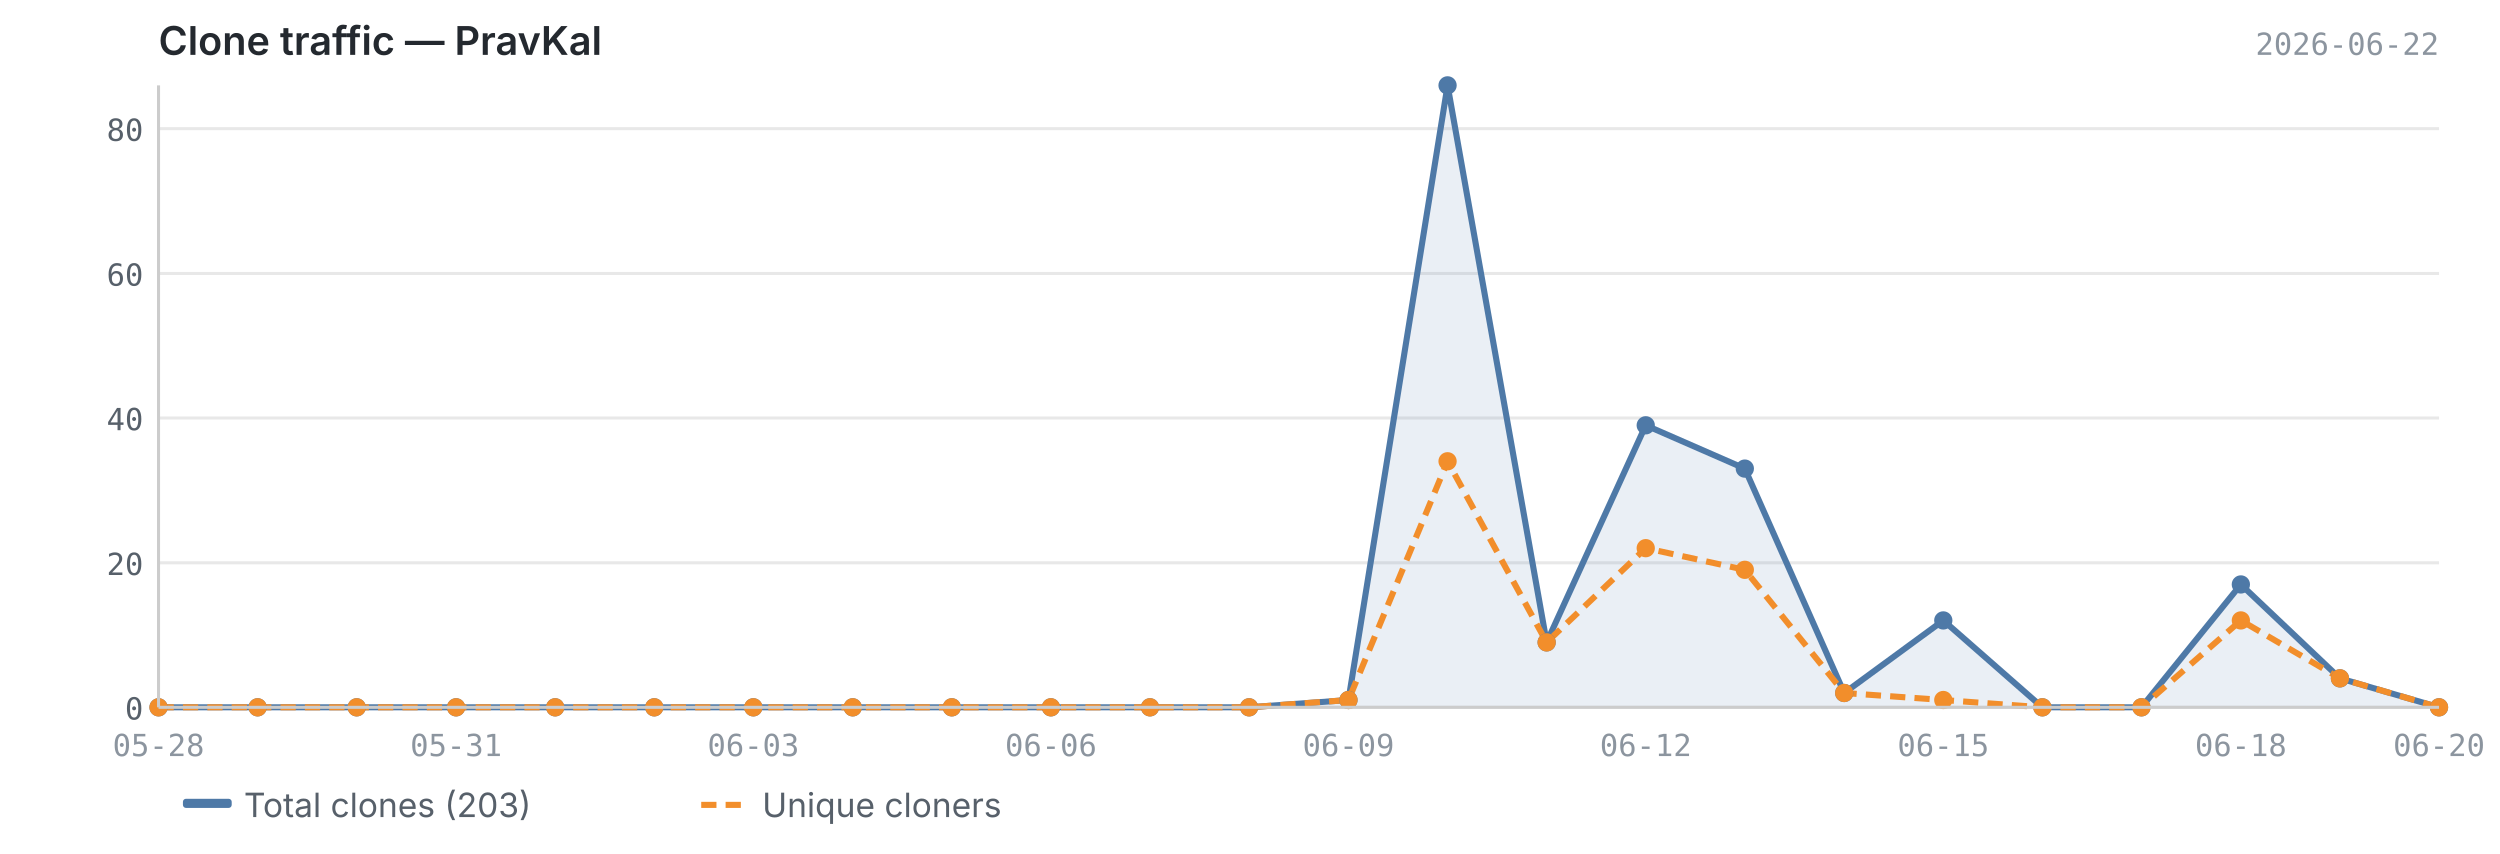
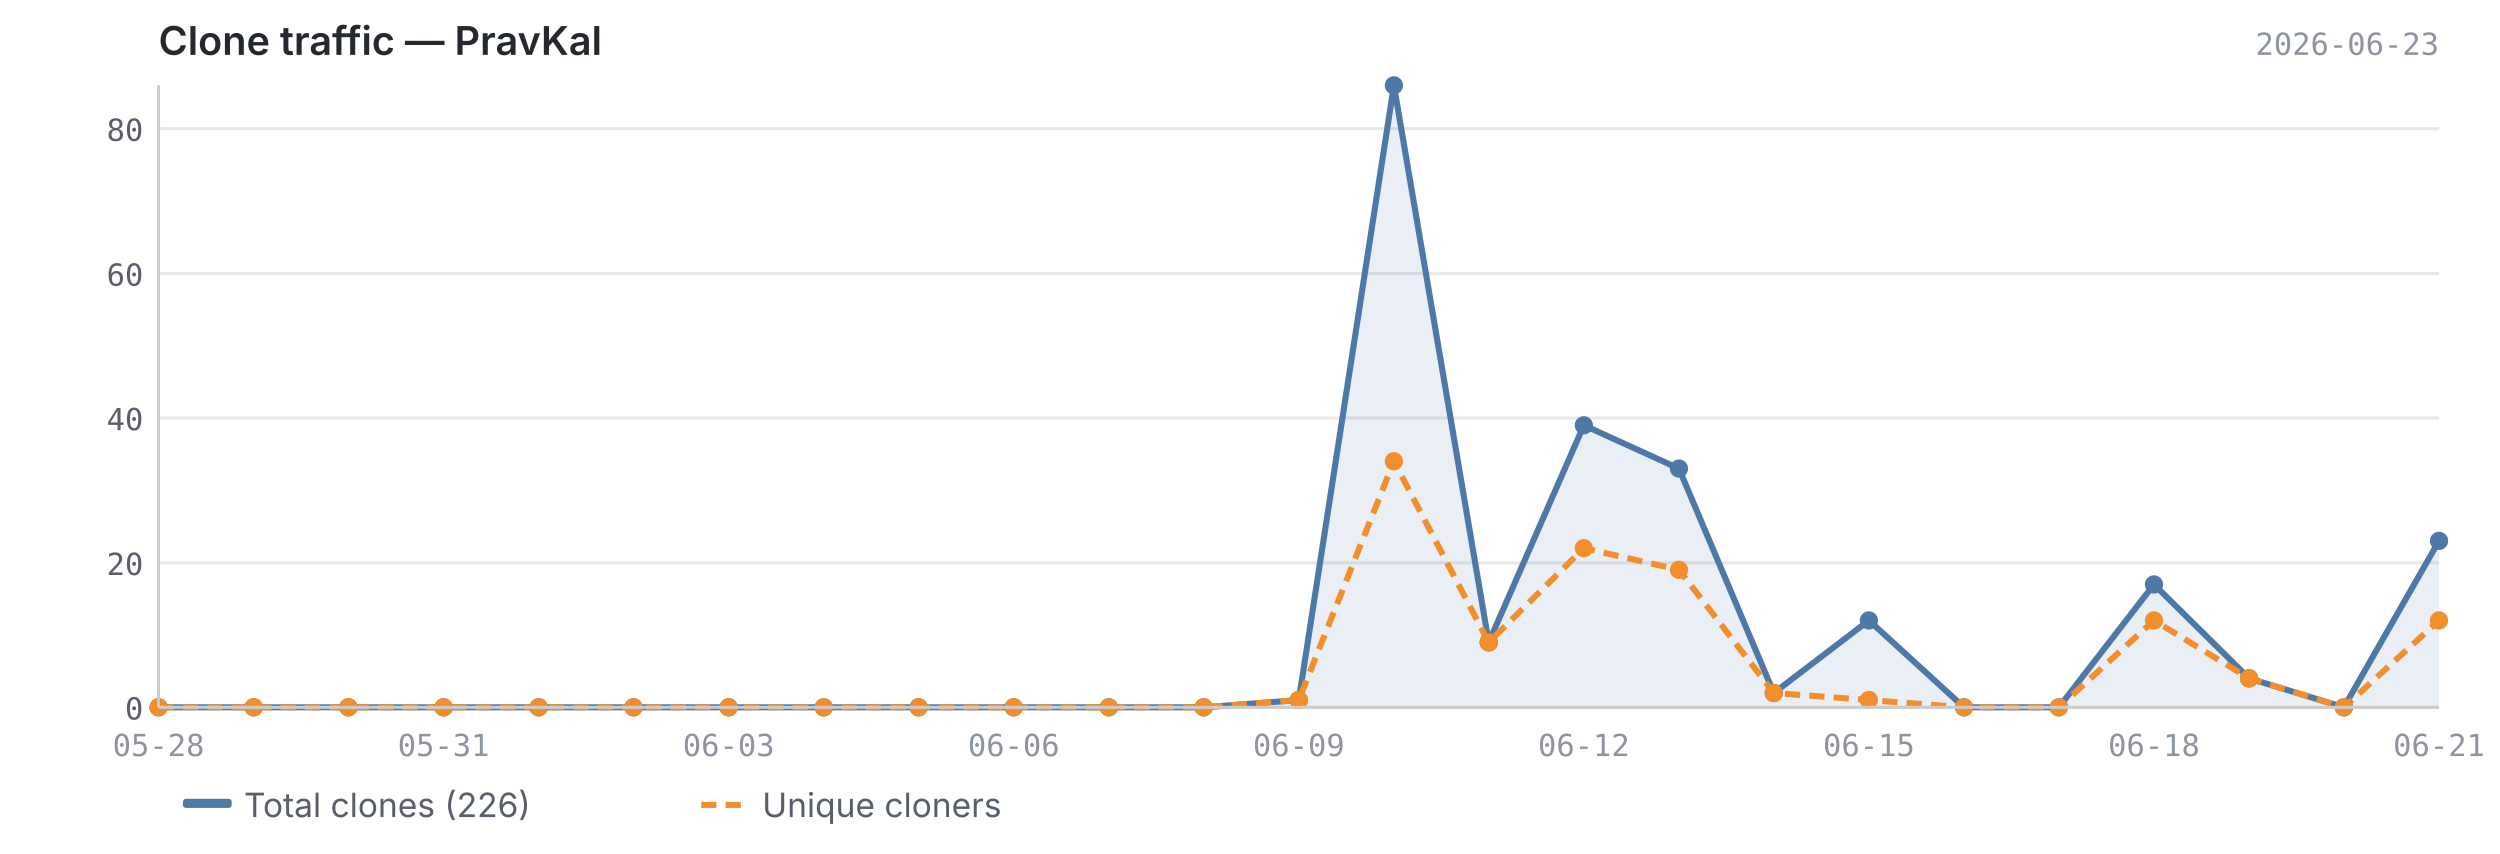
<svg xmlns="http://www.w3.org/2000/svg" viewBox="0 0 820 280" width="820" height="280">
  <text x="52" y="18" font-size="13" font-weight="600" fill="#24292f" font-family="-apple-system, BlinkMacSystemFont, 'Segoe UI', sans-serif">Clone traffic — PravKal</text>
-   <text x="800" y="18" font-size="10" fill="#8c959f" font-family="ui-monospace, SFMono-Regular, 'SF Mono', Menlo, monospace" text-anchor="end">2026-06-22</text>
+   <text x="800" y="18" font-size="10" fill="#8c959f" font-family="ui-monospace, SFMono-Regular, 'SF Mono', Menlo, monospace" text-anchor="end">2026-06-23</text>
  <line x1="52" y1="232.0" x2="800" y2="232.0" stroke="#e8e8e8" stroke-width="1" />
  <line x1="52" y1="184.6" x2="800" y2="184.6" stroke="#e8e8e8" stroke-width="1" />
  <line x1="52" y1="137.1" x2="800" y2="137.1" stroke="#e8e8e8" stroke-width="1" />
  <line x1="52" y1="89.7" x2="800" y2="89.7" stroke="#e8e8e8" stroke-width="1" />
  <line x1="52" y1="42.2" x2="800" y2="42.2" stroke="#e8e8e8" stroke-width="1" />
  <line x1="52" y1="-5.2" x2="800" y2="-5.2" stroke="#e8e8e8" stroke-width="1" />
-   <path d="M52.0,232.0 L52.0,232.0 L84.5,232.0 L117.0,232.0 L149.6,232.0 L182.1,232.0 L214.6,232.0 L247.1,232.0 L279.7,232.0 L312.2,232.0 L344.7,232.0 L377.2,232.0 L409.7,232.0 L442.3,229.6 L474.8,28.0 L507.3,210.7 L539.8,139.5 L572.3,153.7 L604.9,227.3 L637.4,203.5 L669.9,232.0 L702.4,232.0 L735.0,191.7 L767.5,222.5 L800.0,232.0 L800.0,232.0 L52.0,232.0Z" fill="#4e79a7" opacity="0.12" />
-   <polyline points="52.0,232.0 84.5,232.0 117.0,232.0 149.6,232.0 182.1,232.0 214.6,232.0 247.1,232.0 279.7,232.0 312.2,232.0 344.7,232.0 377.2,232.0 409.7,232.0 442.3,229.6 474.8,28.0 507.3,210.7 539.8,139.5 572.3,153.7 604.9,227.3 637.4,203.5 669.9,232.0 702.4,232.0 735.0,191.7 767.5,222.5 800.0,232.0" fill="none" stroke="#4e79a7" stroke-width="2" stroke-linejoin="round" />
-   <polyline points="52.0,232.0 84.5,232.0 117.0,232.0 149.6,232.0 182.1,232.0 214.6,232.0 247.1,232.0 279.7,232.0 312.2,232.0 344.7,232.0 377.2,232.0 409.7,232.0 442.3,229.6 474.8,151.3 507.3,210.7 539.8,179.8 572.3,186.9 604.9,227.3 637.4,229.6 669.9,232.0 702.4,232.0 735.0,203.5 767.5,222.5 800.0,232.0" fill="none" stroke="#f28e2b" stroke-width="2" stroke-linejoin="round" stroke-dasharray="5,3" />
+   <path d="M52.0,232.0 L52.0,232.0 L83.2,232.0 L114.3,232.0 L145.5,232.0 L176.7,232.0 L207.8,232.0 L239.0,232.0 L270.2,232.0 L301.3,232.0 L332.5,232.0 L363.7,232.0 L394.8,232.0 L426.0,229.6 L457.2,28.0 L488.3,210.7 L519.5,139.5 L550.7,153.7 L581.8,227.3 L613.0,203.5 L644.2,232.0 L675.3,232.0 L706.5,191.7 L737.7,222.5 L768.8,232.0 L800.0,177.4 L800.0,232.0 L52.0,232.0Z" fill="#4e79a7" opacity="0.12" />
+   <polyline points="52.0,232.0 83.2,232.0 114.3,232.0 145.5,232.0 176.7,232.0 207.8,232.0 239.0,232.0 270.2,232.0 301.3,232.0 332.5,232.0 363.7,232.0 394.8,232.0 426.0,229.6 457.2,28.0 488.3,210.7 519.5,139.5 550.7,153.7 581.8,227.3 613.0,203.5 644.2,232.0 675.3,232.0 706.5,191.7 737.7,222.5 768.8,232.0 800.0,177.4" fill="none" stroke="#4e79a7" stroke-width="2" stroke-linejoin="round" />
+   <polyline points="52.0,232.0 83.2,232.0 114.3,232.0 145.5,232.0 176.7,232.0 207.8,232.0 239.0,232.0 270.2,232.0 301.3,232.0 332.5,232.0 363.7,232.0 394.8,232.0 426.0,229.6 457.2,151.3 488.3,210.7 519.5,179.8 550.7,186.9 581.8,227.3 613.0,229.6 644.2,232.0 675.3,232.0 706.5,203.5 737.7,222.5 768.8,232.0 800.0,203.5" fill="none" stroke="#f28e2b" stroke-width="2" stroke-linejoin="round" stroke-dasharray="5,3" />
  <circle cx="52.0" cy="232.0" r="3" fill="#4e79a7" />
-   <circle cx="84.5" cy="232.0" r="3" fill="#4e79a7" />
-   <circle cx="117.0" cy="232.0" r="3" fill="#4e79a7" />
-   <circle cx="149.6" cy="232.0" r="3" fill="#4e79a7" />
-   <circle cx="182.1" cy="232.0" r="3" fill="#4e79a7" />
-   <circle cx="214.6" cy="232.0" r="3" fill="#4e79a7" />
-   <circle cx="247.1" cy="232.0" r="3" fill="#4e79a7" />
-   <circle cx="279.7" cy="232.0" r="3" fill="#4e79a7" />
-   <circle cx="312.2" cy="232.0" r="3" fill="#4e79a7" />
-   <circle cx="344.7" cy="232.0" r="3" fill="#4e79a7" />
-   <circle cx="377.2" cy="232.0" r="3" fill="#4e79a7" />
-   <circle cx="409.7" cy="232.0" r="3" fill="#4e79a7" />
-   <circle cx="442.3" cy="229.6" r="3" fill="#4e79a7" />
-   <circle cx="474.8" cy="28.0" r="3" fill="#4e79a7" />
-   <circle cx="507.3" cy="210.7" r="3" fill="#4e79a7" />
-   <circle cx="539.8" cy="139.5" r="3" fill="#4e79a7" />
-   <circle cx="572.3" cy="153.7" r="3" fill="#4e79a7" />
-   <circle cx="604.9" cy="227.3" r="3" fill="#4e79a7" />
-   <circle cx="637.4" cy="203.5" r="3" fill="#4e79a7" />
-   <circle cx="669.9" cy="232.0" r="3" fill="#4e79a7" />
-   <circle cx="702.4" cy="232.0" r="3" fill="#4e79a7" />
-   <circle cx="735.0" cy="191.7" r="3" fill="#4e79a7" />
-   <circle cx="767.5" cy="222.5" r="3" fill="#4e79a7" />
-   <circle cx="800.0" cy="232.0" r="3" fill="#4e79a7" />
+   <circle cx="83.2" cy="232.0" r="3" fill="#4e79a7" />
+   <circle cx="114.3" cy="232.0" r="3" fill="#4e79a7" />
+   <circle cx="145.5" cy="232.0" r="3" fill="#4e79a7" />
+   <circle cx="176.7" cy="232.0" r="3" fill="#4e79a7" />
+   <circle cx="207.8" cy="232.0" r="3" fill="#4e79a7" />
+   <circle cx="239.0" cy="232.0" r="3" fill="#4e79a7" />
+   <circle cx="270.2" cy="232.0" r="3" fill="#4e79a7" />
+   <circle cx="301.3" cy="232.0" r="3" fill="#4e79a7" />
+   <circle cx="332.5" cy="232.0" r="3" fill="#4e79a7" />
+   <circle cx="363.7" cy="232.0" r="3" fill="#4e79a7" />
+   <circle cx="394.8" cy="232.0" r="3" fill="#4e79a7" />
+   <circle cx="426.0" cy="229.6" r="3" fill="#4e79a7" />
+   <circle cx="457.2" cy="28.0" r="3" fill="#4e79a7" />
+   <circle cx="488.3" cy="210.7" r="3" fill="#4e79a7" />
+   <circle cx="519.5" cy="139.5" r="3" fill="#4e79a7" />
+   <circle cx="550.7" cy="153.7" r="3" fill="#4e79a7" />
+   <circle cx="581.8" cy="227.3" r="3" fill="#4e79a7" />
+   <circle cx="613.0" cy="203.5" r="3" fill="#4e79a7" />
+   <circle cx="644.2" cy="232.0" r="3" fill="#4e79a7" />
+   <circle cx="675.3" cy="232.0" r="3" fill="#4e79a7" />
+   <circle cx="706.5" cy="191.7" r="3" fill="#4e79a7" />
+   <circle cx="737.7" cy="222.5" r="3" fill="#4e79a7" />
+   <circle cx="768.8" cy="232.0" r="3" fill="#4e79a7" />
+   <circle cx="800.0" cy="177.4" r="3" fill="#4e79a7" />
  <circle cx="52.0" cy="232.0" r="3" fill="#f28e2b" />
-   <circle cx="84.5" cy="232.0" r="3" fill="#f28e2b" />
-   <circle cx="117.0" cy="232.0" r="3" fill="#f28e2b" />
-   <circle cx="149.6" cy="232.0" r="3" fill="#f28e2b" />
-   <circle cx="182.1" cy="232.0" r="3" fill="#f28e2b" />
-   <circle cx="214.6" cy="232.0" r="3" fill="#f28e2b" />
-   <circle cx="247.1" cy="232.0" r="3" fill="#f28e2b" />
-   <circle cx="279.7" cy="232.0" r="3" fill="#f28e2b" />
-   <circle cx="312.2" cy="232.0" r="3" fill="#f28e2b" />
-   <circle cx="344.7" cy="232.0" r="3" fill="#f28e2b" />
-   <circle cx="377.2" cy="232.0" r="3" fill="#f28e2b" />
-   <circle cx="409.7" cy="232.0" r="3" fill="#f28e2b" />
-   <circle cx="442.3" cy="229.6" r="3" fill="#f28e2b" />
-   <circle cx="474.8" cy="151.3" r="3" fill="#f28e2b" />
-   <circle cx="507.3" cy="210.7" r="3" fill="#f28e2b" />
-   <circle cx="539.8" cy="179.8" r="3" fill="#f28e2b" />
-   <circle cx="572.3" cy="186.9" r="3" fill="#f28e2b" />
-   <circle cx="604.9" cy="227.3" r="3" fill="#f28e2b" />
-   <circle cx="637.4" cy="229.6" r="3" fill="#f28e2b" />
-   <circle cx="669.9" cy="232.0" r="3" fill="#f28e2b" />
-   <circle cx="702.4" cy="232.0" r="3" fill="#f28e2b" />
-   <circle cx="735.0" cy="203.5" r="3" fill="#f28e2b" />
-   <circle cx="767.5" cy="222.5" r="3" fill="#f28e2b" />
-   <circle cx="800.0" cy="232.0" r="3" fill="#f28e2b" />
+   <circle cx="83.2" cy="232.0" r="3" fill="#f28e2b" />
+   <circle cx="114.3" cy="232.0" r="3" fill="#f28e2b" />
+   <circle cx="145.5" cy="232.0" r="3" fill="#f28e2b" />
+   <circle cx="176.7" cy="232.0" r="3" fill="#f28e2b" />
+   <circle cx="207.8" cy="232.0" r="3" fill="#f28e2b" />
+   <circle cx="239.0" cy="232.0" r="3" fill="#f28e2b" />
+   <circle cx="270.2" cy="232.0" r="3" fill="#f28e2b" />
+   <circle cx="301.3" cy="232.0" r="3" fill="#f28e2b" />
+   <circle cx="332.5" cy="232.0" r="3" fill="#f28e2b" />
+   <circle cx="363.7" cy="232.0" r="3" fill="#f28e2b" />
+   <circle cx="394.8" cy="232.0" r="3" fill="#f28e2b" />
+   <circle cx="426.0" cy="229.6" r="3" fill="#f28e2b" />
+   <circle cx="457.2" cy="151.3" r="3" fill="#f28e2b" />
+   <circle cx="488.3" cy="210.7" r="3" fill="#f28e2b" />
+   <circle cx="519.5" cy="179.8" r="3" fill="#f28e2b" />
+   <circle cx="550.7" cy="186.9" r="3" fill="#f28e2b" />
+   <circle cx="581.8" cy="227.3" r="3" fill="#f28e2b" />
+   <circle cx="613.0" cy="229.6" r="3" fill="#f28e2b" />
+   <circle cx="644.2" cy="232.0" r="3" fill="#f28e2b" />
+   <circle cx="675.3" cy="232.0" r="3" fill="#f28e2b" />
+   <circle cx="706.5" cy="203.5" r="3" fill="#f28e2b" />
+   <circle cx="737.7" cy="222.5" r="3" fill="#f28e2b" />
+   <circle cx="768.8" cy="232.0" r="3" fill="#f28e2b" />
+   <circle cx="800.0" cy="203.5" r="3" fill="#f28e2b" />
  <line x1="52" y1="28" x2="52" y2="232" stroke="#cccccc" stroke-width="1" />
  <line x1="52" y1="232" x2="800" y2="232" stroke="#cccccc" stroke-width="1" />
  <text x="47" y="236.0" text-anchor="end" font-size="10" fill="#57606a" font-family="ui-monospace, SFMono-Regular, 'SF Mono', Menlo, monospace">0</text>
  <text x="47" y="188.6" text-anchor="end" font-size="10" fill="#57606a" font-family="ui-monospace, SFMono-Regular, 'SF Mono', Menlo, monospace">20</text>
  <text x="47" y="141.1" text-anchor="end" font-size="10" fill="#57606a" font-family="ui-monospace, SFMono-Regular, 'SF Mono', Menlo, monospace">40</text>
  <text x="47" y="93.7" text-anchor="end" font-size="10" fill="#57606a" font-family="ui-monospace, SFMono-Regular, 'SF Mono', Menlo, monospace">60</text>
  <text x="47" y="46.2" text-anchor="end" font-size="10" fill="#57606a" font-family="ui-monospace, SFMono-Regular, 'SF Mono', Menlo, monospace">80</text>
  <text x="47" y="-1.2" text-anchor="end" font-size="10" fill="#57606a" font-family="ui-monospace, SFMono-Regular, 'SF Mono', Menlo, monospace">100</text>
  <text x="52.0" y="248" text-anchor="middle" font-size="10" fill="#8c959f" font-family="ui-monospace, SFMono-Regular, 'SF Mono', Menlo, monospace">05-28</text>
-   <text x="149.6" y="248" text-anchor="middle" font-size="10" fill="#8c959f" font-family="ui-monospace, SFMono-Regular, 'SF Mono', Menlo, monospace">05-31</text>
-   <text x="247.1" y="248" text-anchor="middle" font-size="10" fill="#8c959f" font-family="ui-monospace, SFMono-Regular, 'SF Mono', Menlo, monospace">06-03</text>
-   <text x="344.7" y="248" text-anchor="middle" font-size="10" fill="#8c959f" font-family="ui-monospace, SFMono-Regular, 'SF Mono', Menlo, monospace">06-06</text>
-   <text x="442.3" y="248" text-anchor="middle" font-size="10" fill="#8c959f" font-family="ui-monospace, SFMono-Regular, 'SF Mono', Menlo, monospace">06-09</text>
-   <text x="539.8" y="248" text-anchor="middle" font-size="10" fill="#8c959f" font-family="ui-monospace, SFMono-Regular, 'SF Mono', Menlo, monospace">06-12</text>
-   <text x="637.4" y="248" text-anchor="middle" font-size="10" fill="#8c959f" font-family="ui-monospace, SFMono-Regular, 'SF Mono', Menlo, monospace">06-15</text>
-   <text x="735.0" y="248" text-anchor="middle" font-size="10" fill="#8c959f" font-family="ui-monospace, SFMono-Regular, 'SF Mono', Menlo, monospace">06-18</text>
-   <text x="800.0" y="248" text-anchor="middle" font-size="10" fill="#8c959f" font-family="ui-monospace, SFMono-Regular, 'SF Mono', Menlo, monospace">06-20</text>
+   <text x="145.5" y="248" text-anchor="middle" font-size="10" fill="#8c959f" font-family="ui-monospace, SFMono-Regular, 'SF Mono', Menlo, monospace">05-31</text>
+   <text x="239.0" y="248" text-anchor="middle" font-size="10" fill="#8c959f" font-family="ui-monospace, SFMono-Regular, 'SF Mono', Menlo, monospace">06-03</text>
+   <text x="332.5" y="248" text-anchor="middle" font-size="10" fill="#8c959f" font-family="ui-monospace, SFMono-Regular, 'SF Mono', Menlo, monospace">06-06</text>
+   <text x="426.0" y="248" text-anchor="middle" font-size="10" fill="#8c959f" font-family="ui-monospace, SFMono-Regular, 'SF Mono', Menlo, monospace">06-09</text>
+   <text x="519.5" y="248" text-anchor="middle" font-size="10" fill="#8c959f" font-family="ui-monospace, SFMono-Regular, 'SF Mono', Menlo, monospace">06-12</text>
+   <text x="613.0" y="248" text-anchor="middle" font-size="10" fill="#8c959f" font-family="ui-monospace, SFMono-Regular, 'SF Mono', Menlo, monospace">06-15</text>
+   <text x="706.5" y="248" text-anchor="middle" font-size="10" fill="#8c959f" font-family="ui-monospace, SFMono-Regular, 'SF Mono', Menlo, monospace">06-18</text>
+   <text x="800.0" y="248" text-anchor="middle" font-size="10" fill="#8c959f" font-family="ui-monospace, SFMono-Regular, 'SF Mono', Menlo, monospace">06-21</text>
  <rect x="60" y="262" width="16" height="3" fill="#4e79a7" rx="1" />
-   <text x="80" y="268" font-size="11" fill="#57606a" font-family="-apple-system, BlinkMacSystemFont, 'Segoe UI', sans-serif">Total clones (203)</text>
+   <text x="80" y="268" font-size="11" fill="#57606a" font-family="-apple-system, BlinkMacSystemFont, 'Segoe UI', sans-serif">Total clones (226)</text>
  <line x1="230" y1="264" x2="246" y2="264" stroke="#f28e2b" stroke-width="2" stroke-dasharray="5,3" />
  <text x="250" y="268" font-size="11" fill="#57606a" font-family="-apple-system, BlinkMacSystemFont, 'Segoe UI', sans-serif">Unique cloners</text>
</svg>
